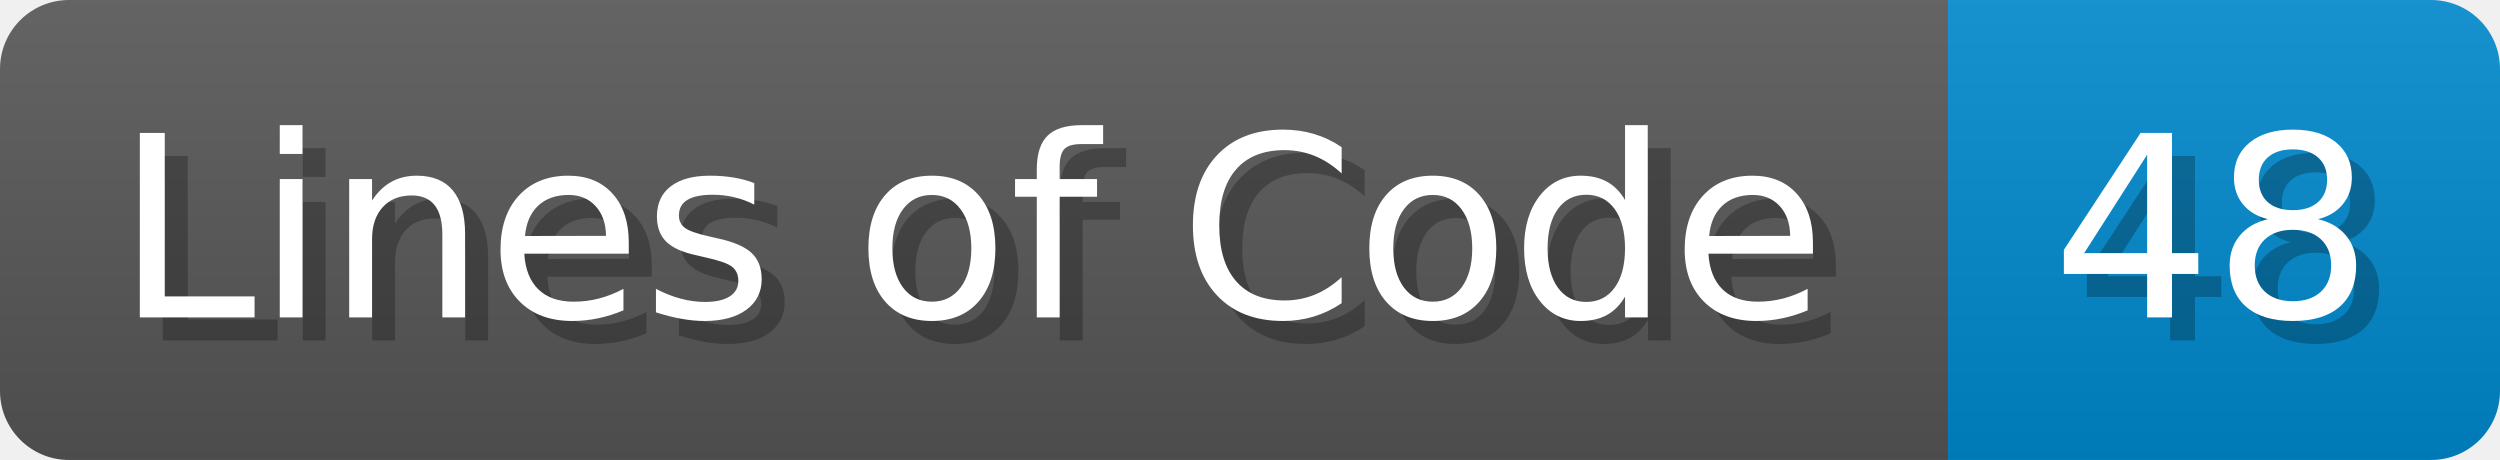
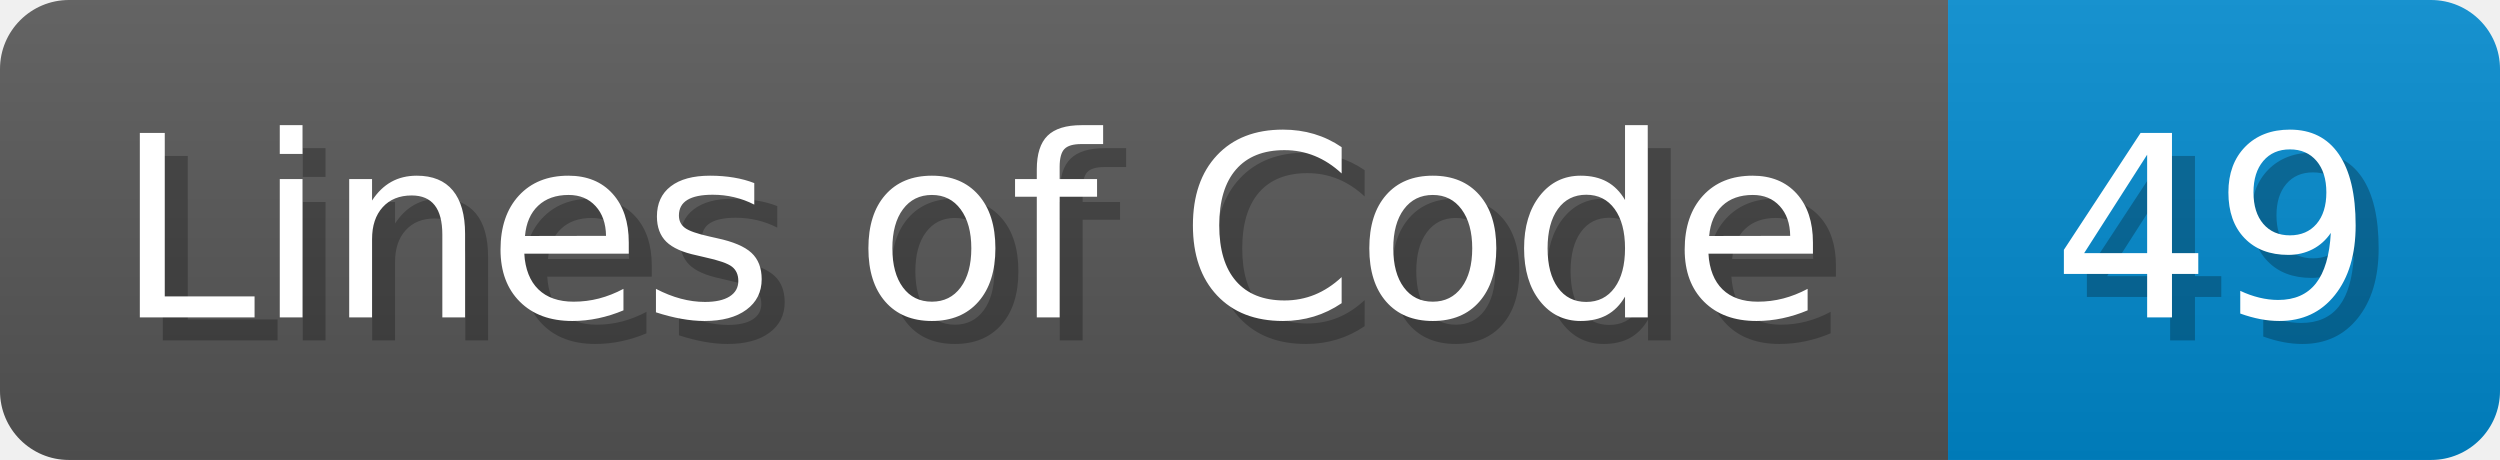
<svg xmlns="http://www.w3.org/2000/svg" width="108.7" height="20" viewBox="0 0 1087 200">
  <linearGradient id="a" x2="0" y2="100%">
    <stop offset="0" stop-opacity=".1" stop-color="#EEE" />
    <stop offset="1" stop-opacity=".1" />
  </linearGradient>
  <mask id="m">
    <rect width="1087" height="200" rx="30" fill="#FFF" />
  </mask>
  <g mask="url(#m)">
    <rect width="847" height="200" fill="#555" />
    <rect width="240" height="200" fill="#08C" x="847" />
    <rect width="1087" height="200" fill="url(#a)" />
  </g>
  <g fill="#fff" text-anchor="start" font-family="Verdana,DejaVu Sans,sans-serif" font-size="110">
    <text x="60" y="148" textLength="747" fill="#000" opacity="0.25">Lines of Code</text>
    <text x="50" y="138" textLength="747">Lines of Code</text>
-     <text x="902" y="148" textLength="140" fill="#000" opacity="0.25">48</text>
-     <text x="892" y="138" textLength="140">48</text>
+     <text x="902" y="148" textLength="140" fill="#000" opacity="0.25">49</text>
+     <text x="892" y="138" textLength="140">49</text>
  </g>
</svg>
